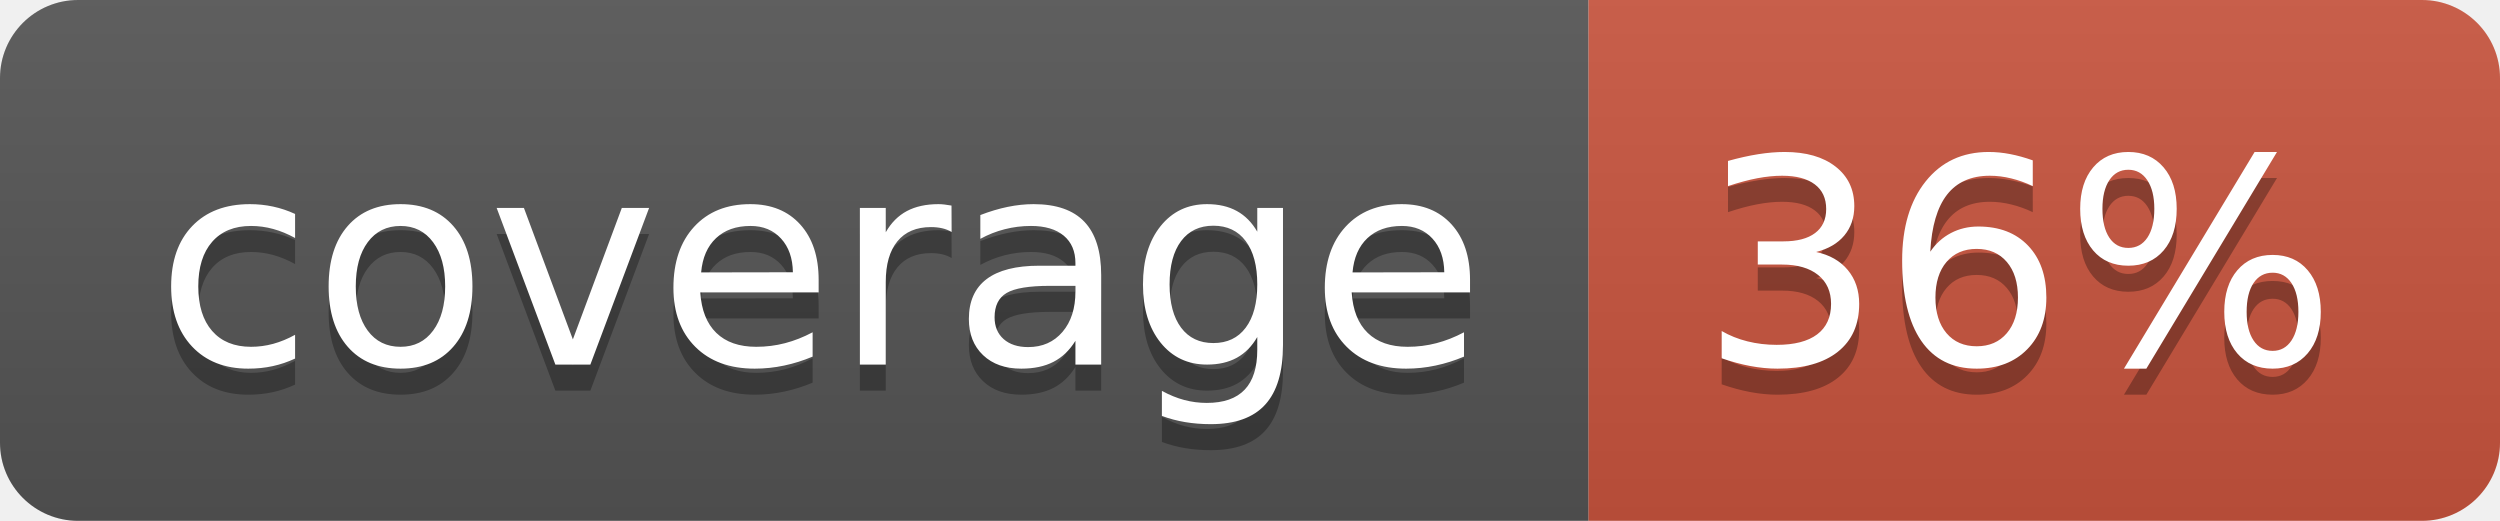
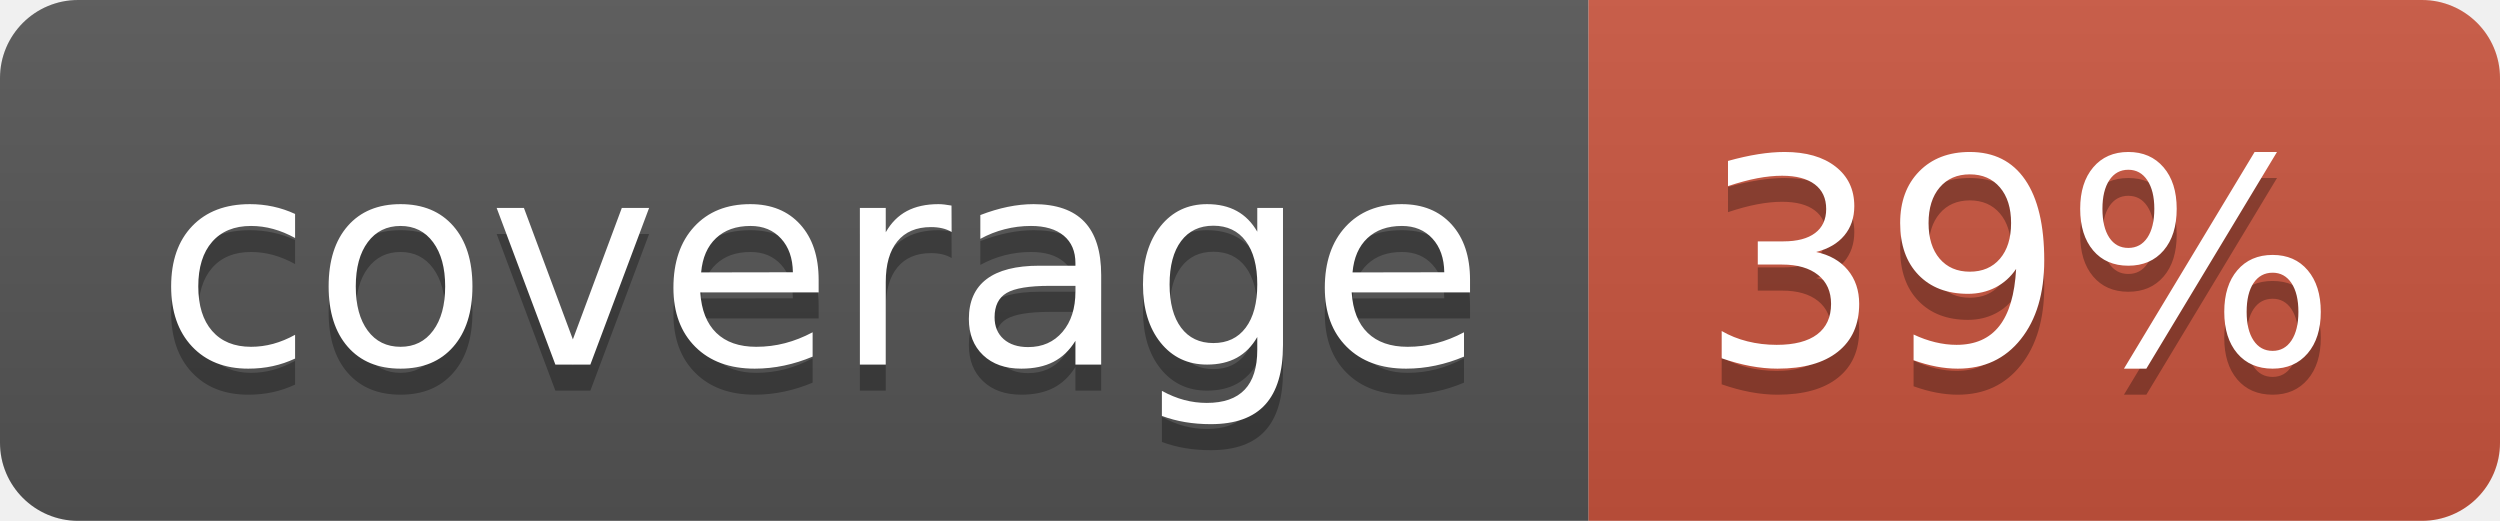
<svg xmlns="http://www.w3.org/2000/svg" width="96" height="20">
  <linearGradient id="b" x2="0" y2="100%">
    <stop offset="0" stop-color="#bbb" stop-opacity=".1" />
    <stop offset="1" stop-opacity=".1" />
  </linearGradient>
  <clipPath id="a">
    <rect width="96" height="20" rx="3" fill="#fff" />
  </clipPath>
  <g clip-path="url(#a)">
    <path fill="#555" d="M0 0h61v20H0z" />
    <path fill="#CA553E" d="M61 0h35v20H61z" />
    <path fill="url(#b)" d="M0 0h96v20H0z" />
  </g>
  <g fill="#fff" text-anchor="middle" font-family="DejaVu Sans,Verdana,Geneva,sans-serif" font-size="110">
    <text x="315" y="150" fill="#010101" fill-opacity=".3" transform="scale(.1)" textLength="510">coverage</text>
    <text x="315" y="140" transform="scale(.1)" textLength="510">coverage</text>
-     <text x="775" y="150" fill="#010101" fill-opacity=".3" transform="scale(.1)" textLength="250">36%</text>
-     <text x="775" y="140" transform="scale(.1)" textLength="250">36%</text>
+     <text x="775" y="150" fill="#010101" fill-opacity=".3" transform="scale(.1)" textLength="250">39%</text>
+     <text x="775" y="140" transform="scale(.1)" textLength="250">39%</text>
  </g>
</svg>
